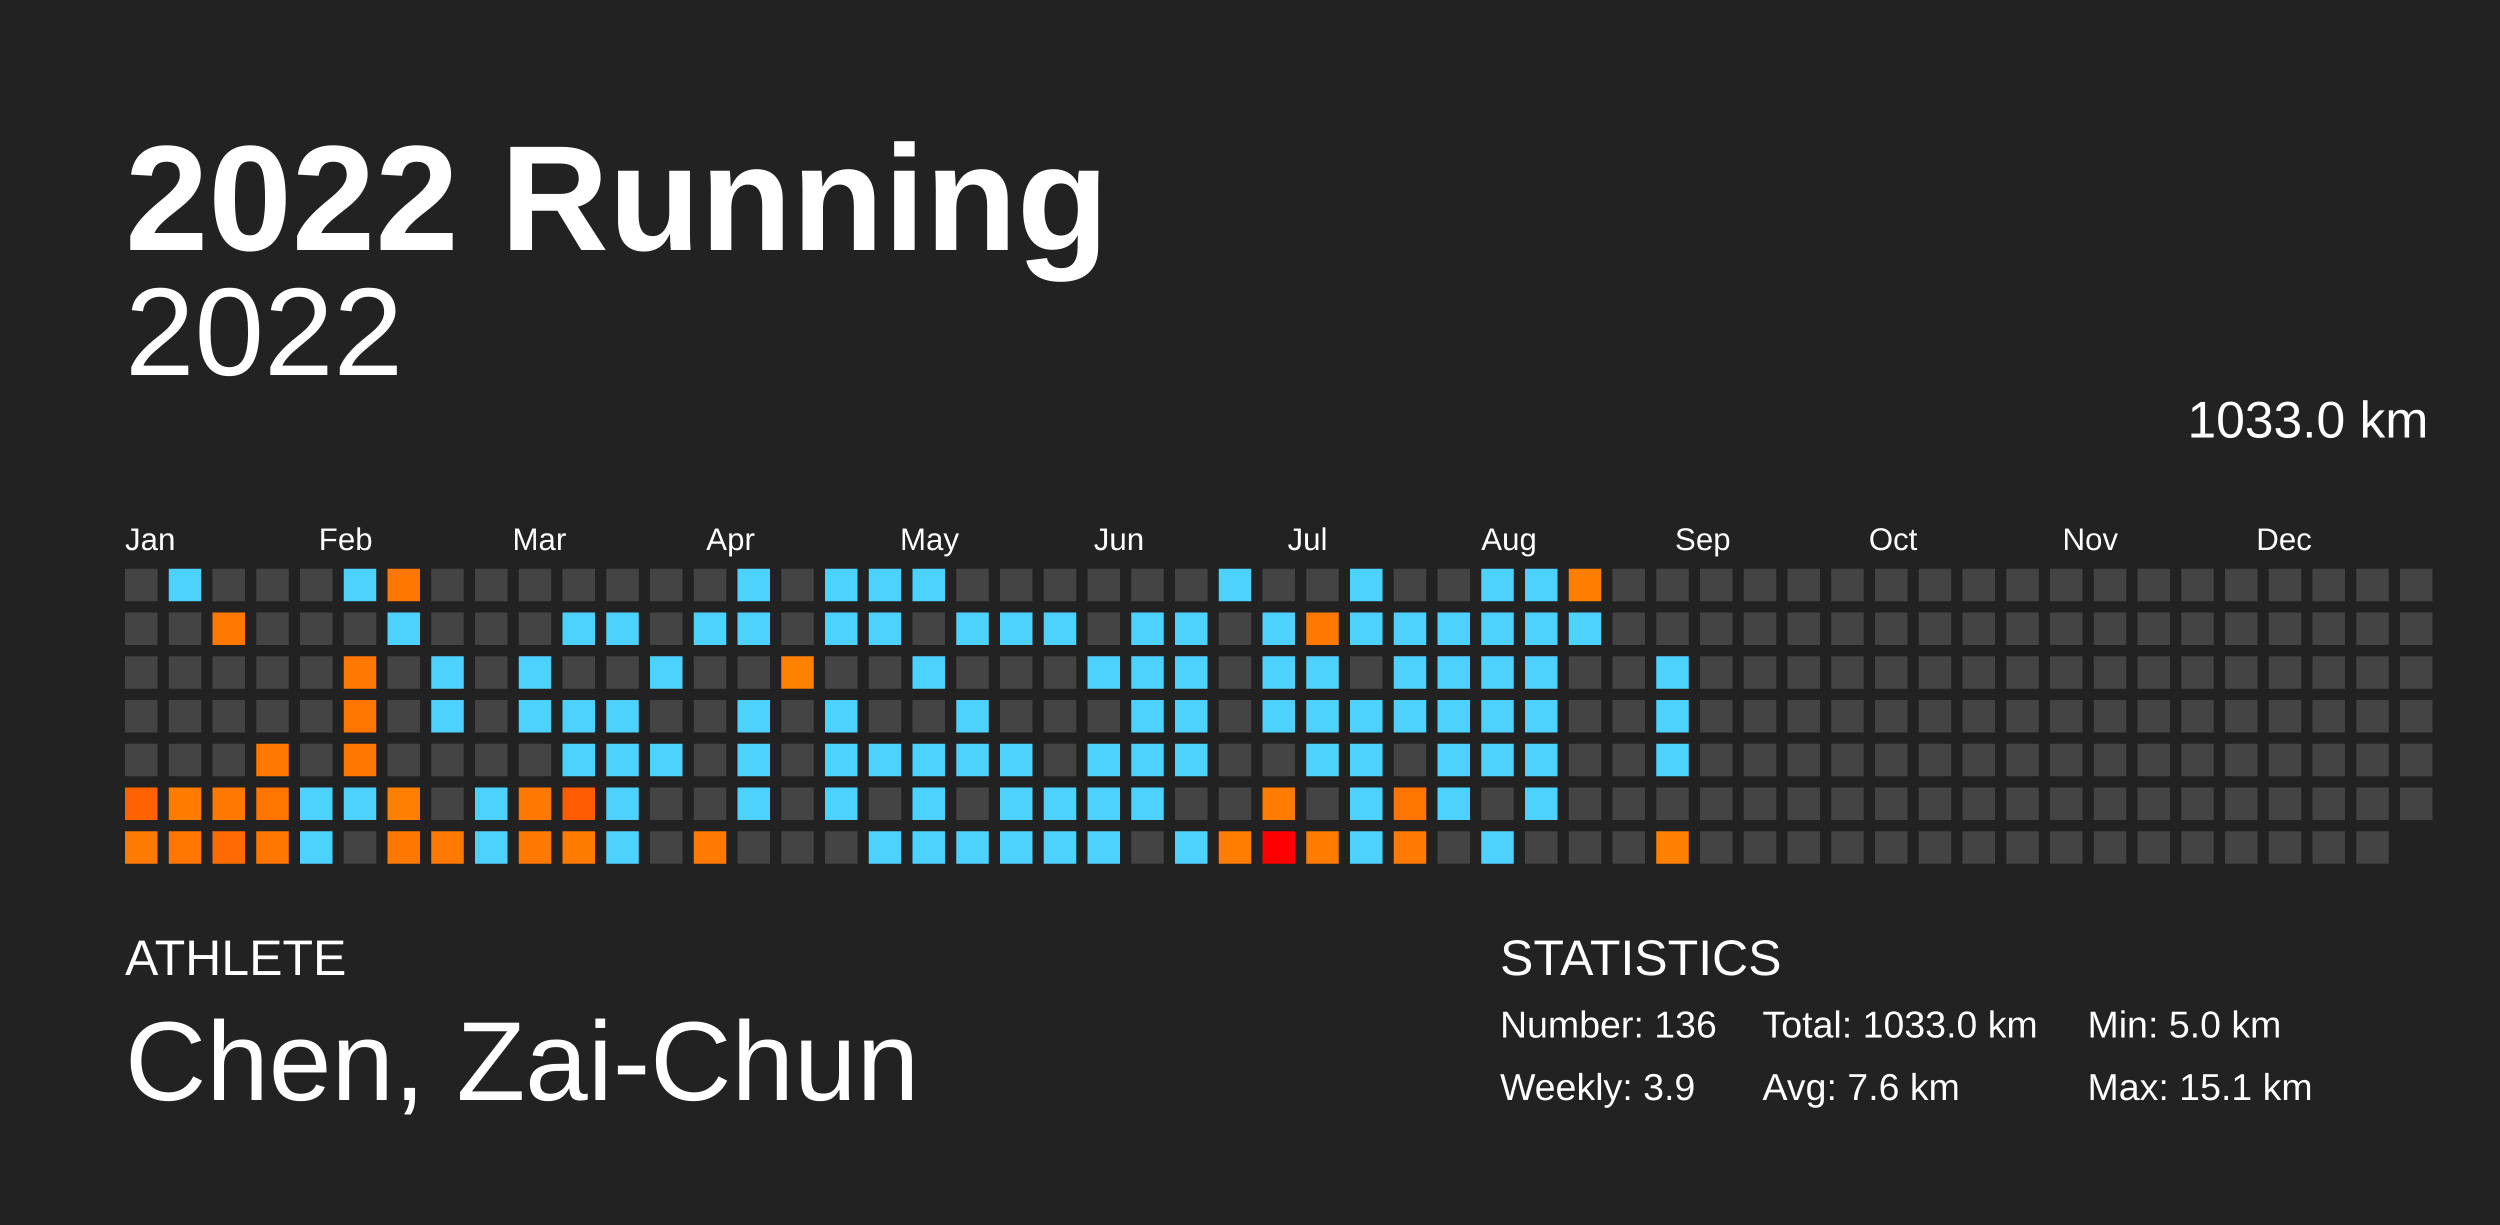
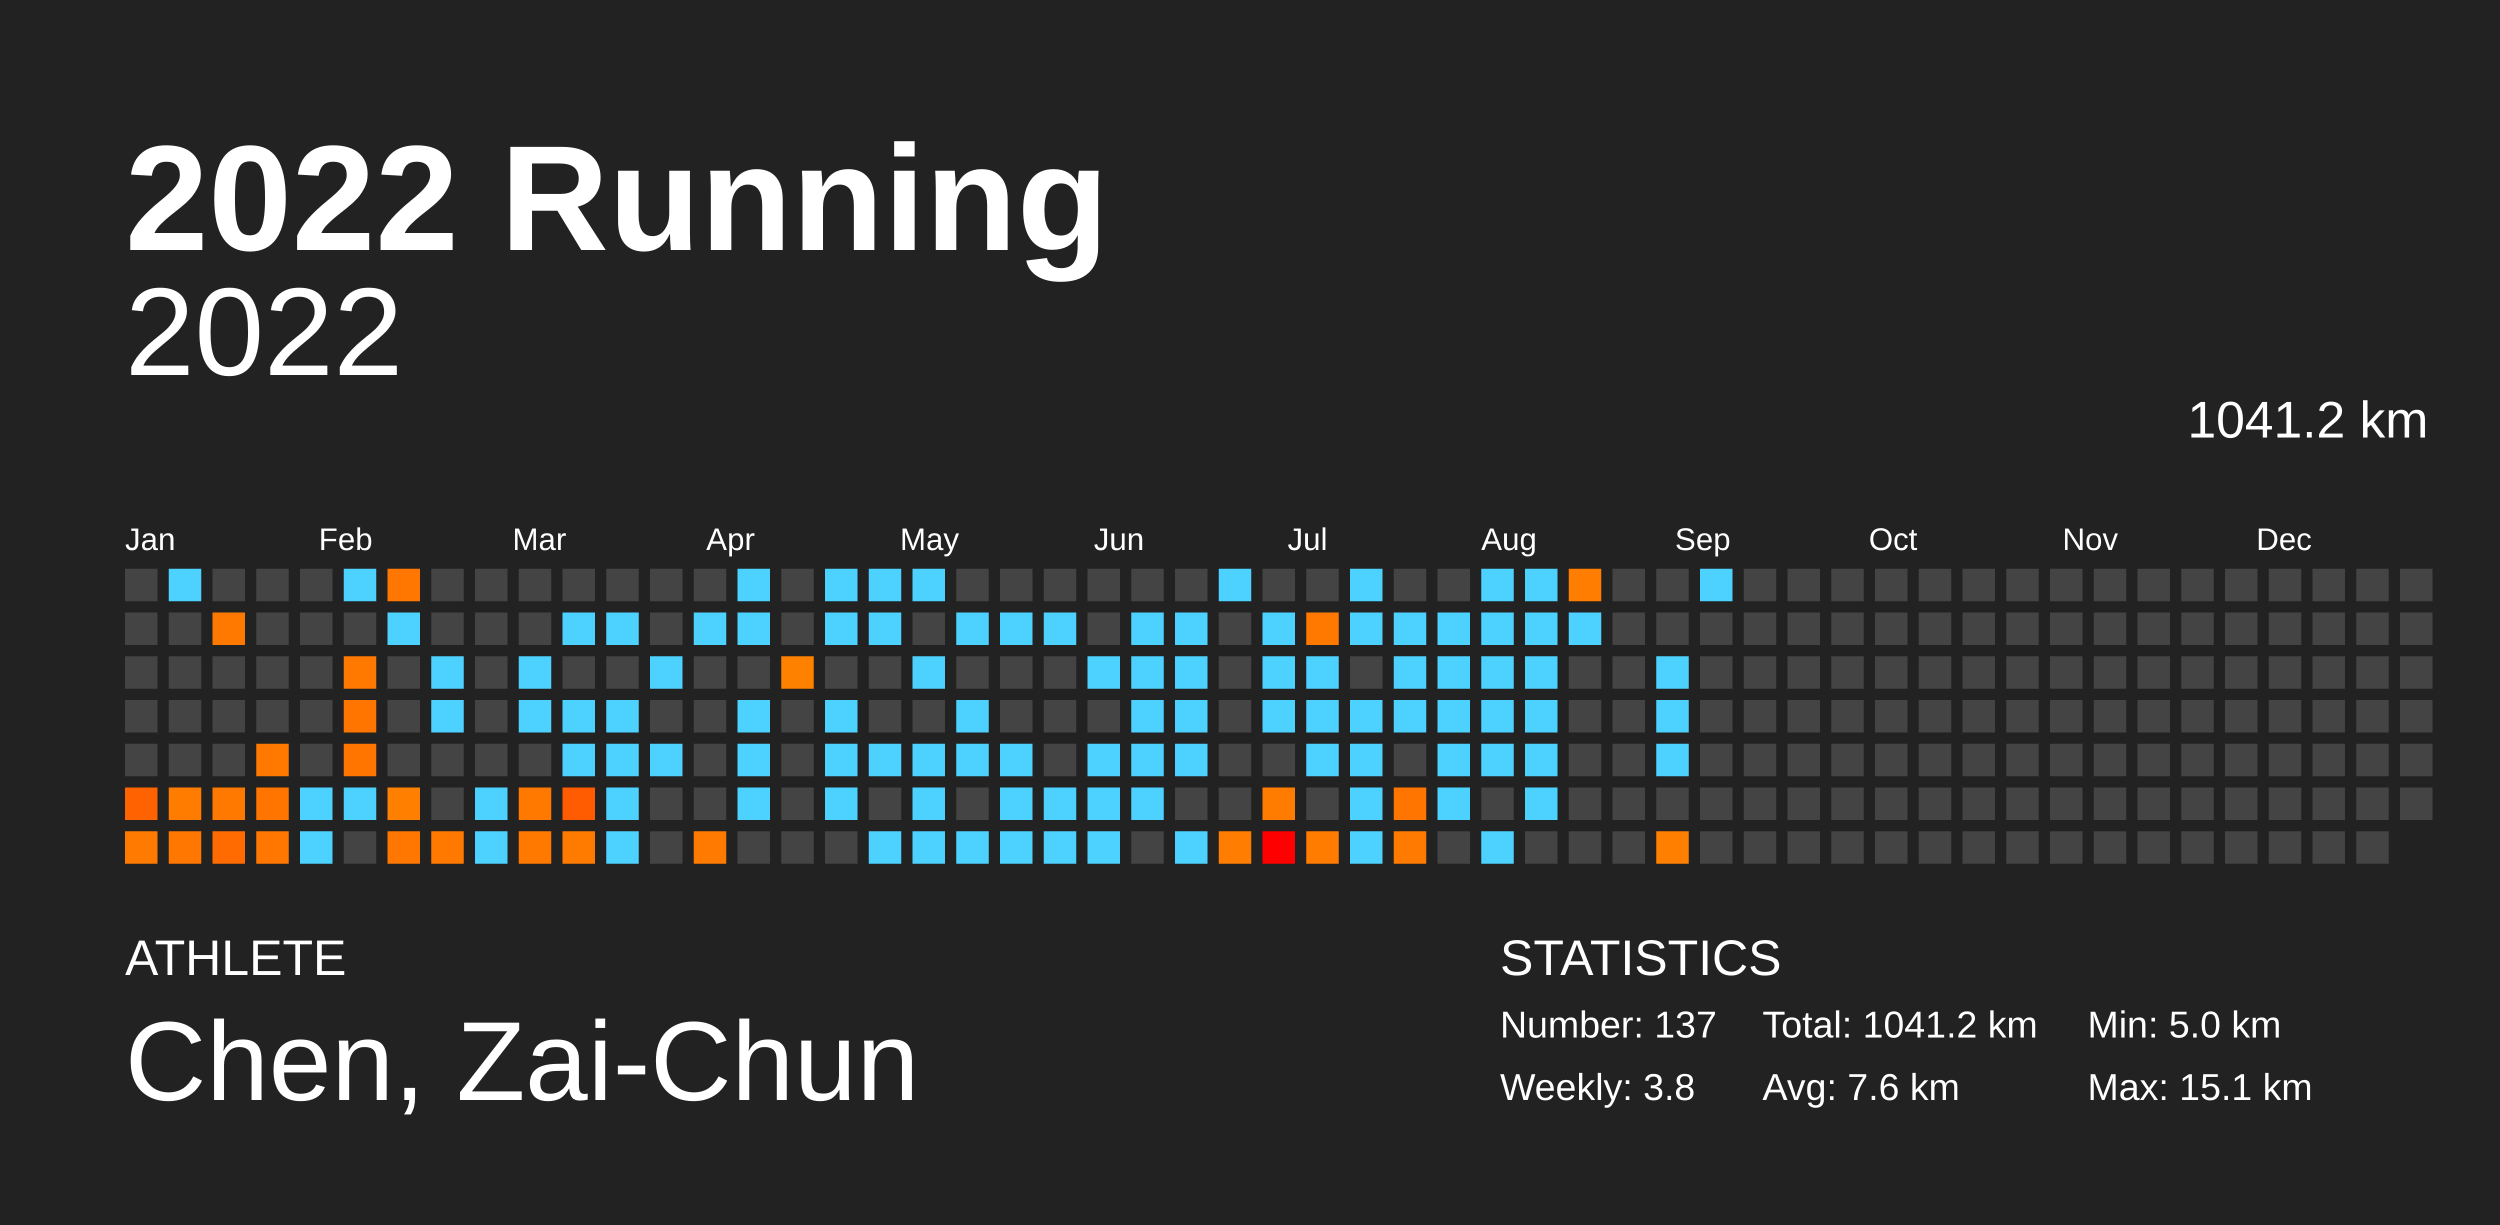
<svg xmlns="http://www.w3.org/2000/svg" baseProfile="full" height="98mm" version="1.1" viewBox="0,0,200,98" width="200mm">
  <defs />
  <rect fill="#222222" height="98" width="200" x="0" y="0" />
  <text fill="#FFFFFF" style="font-size:12px; font-family:Arial; font-weight:bold;" x="10" y="20">2022 Running</text>
  <text fill="#FFFFFF" style="font-size:4px; font-family:Arial" x="10" y="78">ATHLETE</text>
  <text fill="#FFFFFF" style="font-size:9px; font-family:Arial" x="10" y="88">Chen, Zai-Chun</text>
  <text fill="#FFFFFF" style="font-size:4px; font-family:Arial" x="120" y="78">STATISTICS</text>
-   <text fill="#FFFFFF" style="font-size:3px; font-family:Arial" x="120" y="83">Number: 136</text>
-   <text fill="#FFFFFF" style="font-size:3px; font-family:Arial" x="120" y="88">Weekly: 3.9</text>
-   <text fill="#FFFFFF" style="font-size:3px; font-family:Arial" x="141" y="83">Total: 1033.0 km</text>
+   <text fill="#FFFFFF" style="font-size:3px; font-family:Arial" x="120" y="83">Number: 137</text>
+   <text fill="#FFFFFF" style="font-size:3px; font-family:Arial" x="120" y="88">Weekly: 3.8</text>
+   <text fill="#FFFFFF" style="font-size:3px; font-family:Arial" x="141" y="83">Total: 1041.2 km</text>
  <text fill="#FFFFFF" style="font-size:3px; font-family:Arial" x="141" y="88">Avg: 7.6 km</text>
  <text fill="#FFFFFF" style="font-size:3px; font-family:Arial" x="167" y="83">Min: 5.0 km</text>
  <text fill="#FFFFFF" style="font-size:3px; font-family:Arial" x="167" y="88">Max: 15.1 km</text>
  <text alignment-baseline="hanging" fill="#FFFFFF" style="font-size:10.0px; font-family:Arial;" x="10" y="30">2022</text>
-   <text alignment-baseline="hanging" fill="#FFFFFF" style="font-size:4.125px; font-family:Arial;" x="175" y="35">1033.0 km</text>
+   <text alignment-baseline="hanging" fill="#FFFFFF" style="font-size:4.125px; font-family:Arial;" x="175" y="35">1041.2 km</text>
  <text fill="#FFFFFF" style="font-size:2.5px; font-family:Arial" x="10.0" y="44">Jan</text>
  <text fill="#FFFFFF" style="font-size:2.5px; font-family:Arial" x="25.5" y="44">Feb</text>
  <text fill="#FFFFFF" style="font-size:2.5px; font-family:Arial" x="41.0" y="44">Mar</text>
  <text fill="#FFFFFF" style="font-size:2.5px; font-family:Arial" x="56.5" y="44">Apr</text>
  <text fill="#FFFFFF" style="font-size:2.5px; font-family:Arial" x="72.0" y="44">May</text>
  <text fill="#FFFFFF" style="font-size:2.5px; font-family:Arial" x="87.5" y="44">Jun</text>
  <text fill="#FFFFFF" style="font-size:2.5px; font-family:Arial" x="103.0" y="44">Jul</text>
  <text fill="#FFFFFF" style="font-size:2.5px; font-family:Arial" x="118.5" y="44">Aug</text>
  <text fill="#FFFFFF" style="font-size:2.5px; font-family:Arial" x="134.0" y="44">Sep</text>
  <text fill="#FFFFFF" style="font-size:2.5px; font-family:Arial" x="149.5" y="44">Oct</text>
  <text fill="#FFFFFF" style="font-size:2.5px; font-family:Arial" x="165.0" y="44">Nov</text>
  <text fill="#FFFFFF" style="font-size:2.5px; font-family:Arial" x="180.5" y="44">Dec</text>
  <rect fill="#444444" height="2.6" width="2.6" x="10.0" y="45.5" />
  <rect fill="#444444" height="2.6" width="2.6" x="10.0" y="49.0" />
  <rect fill="#444444" height="2.6" width="2.6" x="10.0" y="52.5" />
  <rect fill="#444444" height="2.6" width="2.6" x="10.0" y="56.0" />
  <rect fill="#444444" height="2.6" width="2.6" x="10.0" y="59.5" />
  <rect fill="#ff6200" height="2.6" width="2.6" x="10.0" y="63.0" />
  <rect fill="#ff7a00" height="2.6" width="2.6" x="10.0" y="66.5" />
  <rect fill="#4dd2ff" height="2.6" width="2.6" x="13.5" y="45.5" />
  <rect fill="#444444" height="2.6" width="2.6" x="13.5" y="49.0" />
  <rect fill="#444444" height="2.6" width="2.6" x="13.5" y="52.5" />
  <rect fill="#444444" height="2.6" width="2.6" x="13.5" y="56.0" />
  <rect fill="#444444" height="2.6" width="2.6" x="13.5" y="59.5" />
  <rect fill="#ff7c00" height="2.6" width="2.6" x="13.5" y="63.0" />
  <rect fill="#ff7600" height="2.6" width="2.6" x="13.5" y="66.5" />
  <rect fill="#444444" height="2.6" width="2.6" x="17.0" y="45.5" />
  <rect fill="#ff7900" height="2.6" width="2.6" x="17.0" y="49.0" />
  <rect fill="#444444" height="2.6" width="2.6" x="17.0" y="52.5" />
  <rect fill="#444444" height="2.6" width="2.6" x="17.0" y="56.0" />
  <rect fill="#444444" height="2.6" width="2.6" x="17.0" y="59.5" />
  <rect fill="#ff7900" height="2.6" width="2.6" x="17.0" y="63.0" />
  <rect fill="#ff6b00" height="2.6" width="2.6" x="17.0" y="66.5" />
  <rect fill="#444444" height="2.6" width="2.6" x="20.5" y="45.5" />
  <rect fill="#444444" height="2.6" width="2.6" x="20.5" y="49.0" />
  <rect fill="#444444" height="2.6" width="2.6" x="20.5" y="52.5" />
  <rect fill="#444444" height="2.6" width="2.6" x="20.5" y="56.0" />
  <rect fill="#ff7800" height="2.6" width="2.6" x="20.5" y="59.5" />
  <rect fill="#ff7500" height="2.6" width="2.6" x="20.5" y="63.0" />
  <rect fill="#ff7600" height="2.6" width="2.6" x="20.5" y="66.5" />
  <rect fill="#444444" height="2.6" width="2.6" x="24.0" y="45.5" />
  <rect fill="#444444" height="2.6" width="2.6" x="24.0" y="49.0" />
  <rect fill="#444444" height="2.6" width="2.6" x="24.0" y="52.5" />
  <rect fill="#444444" height="2.6" width="2.6" x="24.0" y="56.0" />
  <rect fill="#444444" height="2.6" width="2.6" x="24.0" y="59.5" />
  <rect fill="#4dd2ff" height="2.6" width="2.6" x="24.0" y="63.0" />
  <rect fill="#4dd2ff" height="2.6" width="2.6" x="24.0" y="66.5" />
  <rect fill="#4dd2ff" height="2.6" width="2.6" x="27.5" y="45.5" />
  <rect fill="#444444" height="2.6" width="2.6" x="27.5" y="49.0" />
  <rect fill="#ff7800" height="2.6" width="2.6" x="27.5" y="52.5" />
  <rect fill="#ff7500" height="2.6" width="2.6" x="27.5" y="56.0" />
  <rect fill="#ff7500" height="2.6" width="2.6" x="27.5" y="59.5" />
  <rect fill="#4dd2ff" height="2.6" width="2.6" x="27.5" y="63.0" />
  <rect fill="#444444" height="2.6" width="2.6" x="27.5" y="66.5" />
  <rect fill="#ff7700" height="2.6" width="2.6" x="31.0" y="45.5" />
  <rect fill="#4dd2ff" height="2.6" width="2.6" x="31.0" y="49.0" />
  <rect fill="#444444" height="2.6" width="2.6" x="31.0" y="52.5" />
  <rect fill="#444444" height="2.6" width="2.6" x="31.0" y="56.0" />
  <rect fill="#444444" height="2.6" width="2.6" x="31.0" y="59.5" />
  <rect fill="#ff8000" height="2.6" width="2.6" x="31.0" y="63.0" />
  <rect fill="#ff7700" height="2.6" width="2.6" x="31.0" y="66.5" />
  <rect fill="#444444" height="2.6" width="2.6" x="34.5" y="45.5" />
  <rect fill="#444444" height="2.6" width="2.6" x="34.5" y="49.0" />
  <rect fill="#4dd2ff" height="2.6" width="2.6" x="34.5" y="52.5" />
  <rect fill="#4dd2ff" height="2.6" width="2.6" x="34.5" y="56.0" />
  <rect fill="#444444" height="2.6" width="2.6" x="34.5" y="59.5" />
  <rect fill="#444444" height="2.6" width="2.6" x="34.5" y="63.0" />
  <rect fill="#ff7900" height="2.6" width="2.6" x="34.5" y="66.5" />
  <rect fill="#444444" height="2.6" width="2.6" x="38.0" y="45.5" />
  <rect fill="#444444" height="2.6" width="2.6" x="38.0" y="49.0" />
  <rect fill="#444444" height="2.6" width="2.6" x="38.0" y="52.5" />
  <rect fill="#444444" height="2.6" width="2.6" x="38.0" y="56.0" />
  <rect fill="#444444" height="2.6" width="2.6" x="38.0" y="59.5" />
  <rect fill="#4dd2ff" height="2.6" width="2.6" x="38.0" y="63.0" />
  <rect fill="#4dd2ff" height="2.6" width="2.6" x="38.0" y="66.5" />
  <rect fill="#444444" height="2.6" width="2.6" x="41.5" y="45.5" />
  <rect fill="#444444" height="2.6" width="2.6" x="41.5" y="49.0" />
  <rect fill="#4dd2ff" height="2.6" width="2.6" x="41.5" y="52.5" />
  <rect fill="#4dd2ff" height="2.6" width="2.6" x="41.5" y="56.0" />
  <rect fill="#444444" height="2.6" width="2.6" x="41.5" y="59.5" />
  <rect fill="#ff7900" height="2.6" width="2.6" x="41.5" y="63.0" />
  <rect fill="#ff7900" height="2.6" width="2.6" x="41.5" y="66.5" />
  <rect fill="#444444" height="2.6" width="2.6" x="45.0" y="45.5" />
  <rect fill="#4dd2ff" height="2.6" width="2.6" x="45.0" y="49.0" />
  <rect fill="#444444" height="2.6" width="2.6" x="45.0" y="52.5" />
  <rect fill="#4dd2ff" height="2.6" width="2.6" x="45.0" y="56.0" />
  <rect fill="#4dd2ff" height="2.6" width="2.6" x="45.0" y="59.5" />
  <rect fill="#ff5b00" height="2.6" width="2.6" x="45.0" y="63.0" />
  <rect fill="#ff7b00" height="2.6" width="2.6" x="45.0" y="66.5" />
  <rect fill="#444444" height="2.6" width="2.6" x="48.5" y="45.5" />
  <rect fill="#4dd2ff" height="2.6" width="2.6" x="48.5" y="49.0" />
  <rect fill="#444444" height="2.6" width="2.6" x="48.5" y="52.5" />
  <rect fill="#4dd2ff" height="2.6" width="2.6" x="48.5" y="56.0" />
  <rect fill="#4dd2ff" height="2.6" width="2.6" x="48.5" y="59.5" />
  <rect fill="#4dd2ff" height="2.6" width="2.6" x="48.5" y="63.0" />
  <rect fill="#4dd2ff" height="2.6" width="2.6" x="48.5" y="66.5" />
  <rect fill="#444444" height="2.6" width="2.6" x="52.0" y="45.5" />
  <rect fill="#444444" height="2.6" width="2.6" x="52.0" y="49.0" />
  <rect fill="#4dd2ff" height="2.6" width="2.6" x="52.0" y="52.5" />
  <rect fill="#444444" height="2.6" width="2.6" x="52.0" y="56.0" />
  <rect fill="#4dd2ff" height="2.6" width="2.6" x="52.0" y="59.5" />
  <rect fill="#444444" height="2.6" width="2.6" x="52.0" y="63.0" />
  <rect fill="#444444" height="2.6" width="2.6" x="52.0" y="66.5" />
  <rect fill="#444444" height="2.6" width="2.6" x="55.5" y="45.5" />
  <rect fill="#4dd2ff" height="2.6" width="2.6" x="55.5" y="49.0" />
  <rect fill="#444444" height="2.6" width="2.6" x="55.5" y="52.5" />
  <rect fill="#444444" height="2.6" width="2.6" x="55.5" y="56.0" />
  <rect fill="#444444" height="2.6" width="2.6" x="55.5" y="59.5" />
  <rect fill="#444444" height="2.6" width="2.6" x="55.5" y="63.0" />
  <rect fill="#ff7a00" height="2.6" width="2.6" x="55.5" y="66.5" />
  <rect fill="#4dd2ff" height="2.6" width="2.6" x="59.0" y="45.5" />
  <rect fill="#4dd2ff" height="2.6" width="2.6" x="59.0" y="49.0" />
  <rect fill="#444444" height="2.6" width="2.6" x="59.0" y="52.5" />
  <rect fill="#4dd2ff" height="2.6" width="2.6" x="59.0" y="56.0" />
  <rect fill="#4dd2ff" height="2.6" width="2.6" x="59.0" y="59.5" />
  <rect fill="#4dd2ff" height="2.6" width="2.6" x="59.0" y="63.0" />
  <rect fill="#444444" height="2.6" width="2.6" x="59.0" y="66.5" />
  <rect fill="#444444" height="2.6" width="2.6" x="62.5" y="45.5" />
  <rect fill="#444444" height="2.6" width="2.6" x="62.5" y="49.0" />
  <rect fill="#ff8100" height="2.6" width="2.6" x="62.5" y="52.5" />
  <rect fill="#444444" height="2.6" width="2.6" x="62.5" y="56.0" />
  <rect fill="#444444" height="2.6" width="2.6" x="62.5" y="59.5" />
  <rect fill="#444444" height="2.6" width="2.6" x="62.5" y="63.0" />
  <rect fill="#444444" height="2.6" width="2.6" x="62.5" y="66.5" />
  <rect fill="#4dd2ff" height="2.6" width="2.6" x="66.0" y="45.5" />
  <rect fill="#4dd2ff" height="2.6" width="2.6" x="66.0" y="49.0" />
  <rect fill="#444444" height="2.6" width="2.6" x="66.0" y="52.5" />
  <rect fill="#4dd2ff" height="2.6" width="2.6" x="66.0" y="56.0" />
  <rect fill="#4dd2ff" height="2.6" width="2.6" x="66.0" y="59.5" />
  <rect fill="#4dd2ff" height="2.6" width="2.6" x="66.0" y="63.0" />
  <rect fill="#444444" height="2.6" width="2.6" x="66.0" y="66.5" />
  <rect fill="#4dd2ff" height="2.6" width="2.6" x="69.5" y="45.5" />
  <rect fill="#4dd2ff" height="2.6" width="2.6" x="69.5" y="49.0" />
  <rect fill="#444444" height="2.6" width="2.6" x="69.5" y="52.5" />
  <rect fill="#444444" height="2.6" width="2.6" x="69.5" y="56.0" />
  <rect fill="#4dd2ff" height="2.6" width="2.6" x="69.5" y="59.5" />
  <rect fill="#444444" height="2.6" width="2.6" x="69.5" y="63.0" />
  <rect fill="#4dd2ff" height="2.6" width="2.6" x="69.5" y="66.5" />
  <rect fill="#4dd2ff" height="2.6" width="2.6" x="73.0" y="45.5" />
  <rect fill="#444444" height="2.6" width="2.6" x="73.0" y="49.0" />
  <rect fill="#4dd2ff" height="2.6" width="2.6" x="73.0" y="52.5" />
  <rect fill="#444444" height="2.6" width="2.6" x="73.0" y="56.0" />
  <rect fill="#4dd2ff" height="2.6" width="2.6" x="73.0" y="59.5" />
  <rect fill="#4dd2ff" height="2.6" width="2.6" x="73.0" y="63.0" />
  <rect fill="#4dd2ff" height="2.6" width="2.6" x="73.0" y="66.5" />
  <rect fill="#444444" height="2.6" width="2.6" x="76.5" y="45.5" />
  <rect fill="#4dd2ff" height="2.6" width="2.6" x="76.5" y="49.0" />
  <rect fill="#444444" height="2.6" width="2.6" x="76.5" y="52.5" />
  <rect fill="#4dd2ff" height="2.6" width="2.6" x="76.5" y="56.0" />
  <rect fill="#4dd2ff" height="2.6" width="2.6" x="76.5" y="59.5" />
  <rect fill="#444444" height="2.6" width="2.6" x="76.5" y="63.0" />
  <rect fill="#4dd2ff" height="2.6" width="2.6" x="76.5" y="66.5" />
  <rect fill="#444444" height="2.6" width="2.6" x="80.0" y="45.5" />
  <rect fill="#4dd2ff" height="2.6" width="2.6" x="80.0" y="49.0" />
  <rect fill="#444444" height="2.6" width="2.6" x="80.0" y="52.5" />
  <rect fill="#444444" height="2.6" width="2.6" x="80.0" y="56.0" />
  <rect fill="#4dd2ff" height="2.6" width="2.6" x="80.0" y="59.5" />
  <rect fill="#4dd2ff" height="2.6" width="2.6" x="80.0" y="63.0" />
  <rect fill="#4dd2ff" height="2.6" width="2.6" x="80.0" y="66.5" />
  <rect fill="#444444" height="2.6" width="2.6" x="83.5" y="45.5" />
  <rect fill="#4dd2ff" height="2.6" width="2.6" x="83.5" y="49.0" />
  <rect fill="#444444" height="2.6" width="2.6" x="83.5" y="52.5" />
  <rect fill="#444444" height="2.6" width="2.6" x="83.5" y="56.0" />
  <rect fill="#444444" height="2.6" width="2.6" x="83.5" y="59.5" />
  <rect fill="#4dd2ff" height="2.6" width="2.6" x="83.5" y="63.0" />
  <rect fill="#4dd2ff" height="2.6" width="2.6" x="83.5" y="66.5" />
  <rect fill="#444444" height="2.6" width="2.6" x="87.0" y="45.5" />
  <rect fill="#444444" height="2.6" width="2.6" x="87.0" y="49.0" />
  <rect fill="#4dd2ff" height="2.6" width="2.6" x="87.0" y="52.5" />
  <rect fill="#444444" height="2.6" width="2.6" x="87.0" y="56.0" />
  <rect fill="#4dd2ff" height="2.6" width="2.6" x="87.0" y="59.5" />
  <rect fill="#4dd2ff" height="2.6" width="2.6" x="87.0" y="63.0" />
  <rect fill="#4dd2ff" height="2.6" width="2.6" x="87.0" y="66.5" />
  <rect fill="#444444" height="2.6" width="2.6" x="90.5" y="45.5" />
  <rect fill="#4dd2ff" height="2.6" width="2.6" x="90.5" y="49.0" />
  <rect fill="#4dd2ff" height="2.6" width="2.6" x="90.5" y="52.5" />
  <rect fill="#4dd2ff" height="2.6" width="2.6" x="90.5" y="56.0" />
  <rect fill="#4dd2ff" height="2.6" width="2.6" x="90.5" y="59.5" />
  <rect fill="#4dd2ff" height="2.6" width="2.6" x="90.5" y="63.0" />
  <rect fill="#444444" height="2.6" width="2.6" x="90.5" y="66.5" />
  <rect fill="#444444" height="2.6" width="2.6" x="94.0" y="45.5" />
  <rect fill="#4dd2ff" height="2.6" width="2.6" x="94.0" y="49.0" />
  <rect fill="#4dd2ff" height="2.6" width="2.6" x="94.0" y="52.5" />
  <rect fill="#4dd2ff" height="2.6" width="2.6" x="94.0" y="56.0" />
  <rect fill="#4dd2ff" height="2.6" width="2.6" x="94.0" y="59.5" />
  <rect fill="#444444" height="2.6" width="2.6" x="94.0" y="63.0" />
  <rect fill="#4dd2ff" height="2.6" width="2.6" x="94.0" y="66.5" />
  <rect fill="#4dd2ff" height="2.6" width="2.6" x="97.5" y="45.5" />
  <rect fill="#444444" height="2.6" width="2.6" x="97.5" y="49.0" />
  <rect fill="#444444" height="2.6" width="2.6" x="97.5" y="52.5" />
  <rect fill="#444444" height="2.6" width="2.6" x="97.5" y="56.0" />
  <rect fill="#444444" height="2.6" width="2.6" x="97.5" y="59.5" />
  <rect fill="#444444" height="2.6" width="2.6" x="97.5" y="63.0" />
  <rect fill="#ff7d00" height="2.6" width="2.6" x="97.5" y="66.5" />
  <rect fill="#444444" height="2.6" width="2.6" x="101.0" y="45.5" />
  <rect fill="#4dd2ff" height="2.6" width="2.6" x="101.0" y="49.0" />
  <rect fill="#4dd2ff" height="2.6" width="2.6" x="101.0" y="52.5" />
  <rect fill="#4dd2ff" height="2.6" width="2.6" x="101.0" y="56.0" />
  <rect fill="#444444" height="2.6" width="2.6" x="101.0" y="59.5" />
  <rect fill="#ff7c00" height="2.6" width="2.6" x="101.0" y="63.0" />
  <rect fill="#ff0000" height="2.6" width="2.6" x="101.0" y="66.5" />
  <rect fill="#444444" height="2.6" width="2.6" x="104.5" y="45.5" />
  <rect fill="#ff7900" height="2.6" width="2.6" x="104.5" y="49.0" />
  <rect fill="#4dd2ff" height="2.6" width="2.6" x="104.5" y="52.5" />
  <rect fill="#4dd2ff" height="2.6" width="2.6" x="104.5" y="56.0" />
  <rect fill="#4dd2ff" height="2.6" width="2.6" x="104.5" y="59.5" />
  <rect fill="#444444" height="2.6" width="2.6" x="104.5" y="63.0" />
  <rect fill="#ff7c00" height="2.6" width="2.6" x="104.5" y="66.5" />
  <rect fill="#4dd2ff" height="2.6" width="2.6" x="108.0" y="45.5" />
  <rect fill="#4dd2ff" height="2.6" width="2.6" x="108.0" y="49.0" />
  <rect fill="#444444" height="2.6" width="2.6" x="108.0" y="52.5" />
  <rect fill="#4dd2ff" height="2.6" width="2.6" x="108.0" y="56.0" />
  <rect fill="#4dd2ff" height="2.6" width="2.6" x="108.0" y="59.5" />
  <rect fill="#4dd2ff" height="2.6" width="2.6" x="108.0" y="63.0" />
  <rect fill="#4dd2ff" height="2.6" width="2.6" x="108.0" y="66.5" />
  <rect fill="#444444" height="2.6" width="2.6" x="111.5" y="45.5" />
  <rect fill="#4dd2ff" height="2.6" width="2.6" x="111.5" y="49.0" />
  <rect fill="#4dd2ff" height="2.6" width="2.6" x="111.5" y="52.5" />
  <rect fill="#4dd2ff" height="2.6" width="2.6" x="111.5" y="56.0" />
  <rect fill="#444444" height="2.6" width="2.6" x="111.5" y="59.5" />
  <rect fill="#ff7500" height="2.6" width="2.6" x="111.5" y="63.0" />
  <rect fill="#ff7a00" height="2.6" width="2.6" x="111.5" y="66.5" />
  <rect fill="#444444" height="2.6" width="2.6" x="115.0" y="45.5" />
  <rect fill="#4dd2ff" height="2.6" width="2.6" x="115.0" y="49.0" />
  <rect fill="#4dd2ff" height="2.6" width="2.6" x="115.0" y="52.5" />
  <rect fill="#4dd2ff" height="2.6" width="2.6" x="115.0" y="56.0" />
  <rect fill="#4dd2ff" height="2.6" width="2.6" x="115.0" y="59.5" />
  <rect fill="#4dd2ff" height="2.6" width="2.6" x="115.0" y="63.0" />
  <rect fill="#444444" height="2.6" width="2.6" x="115.0" y="66.5" />
  <rect fill="#4dd2ff" height="2.6" width="2.6" x="118.5" y="45.5" />
  <rect fill="#4dd2ff" height="2.6" width="2.6" x="118.5" y="49.0" />
  <rect fill="#4dd2ff" height="2.6" width="2.6" x="118.5" y="52.5" />
  <rect fill="#4dd2ff" height="2.6" width="2.6" x="118.5" y="56.0" />
  <rect fill="#4dd2ff" height="2.6" width="2.6" x="118.5" y="59.5" />
  <rect fill="#444444" height="2.6" width="2.6" x="118.5" y="63.0" />
  <rect fill="#4dd2ff" height="2.6" width="2.6" x="118.5" y="66.5" />
  <rect fill="#4dd2ff" height="2.6" width="2.6" x="122.0" y="45.5" />
  <rect fill="#4dd2ff" height="2.6" width="2.6" x="122.0" y="49.0" />
  <rect fill="#4dd2ff" height="2.6" width="2.6" x="122.0" y="52.5" />
  <rect fill="#4dd2ff" height="2.6" width="2.6" x="122.0" y="56.0" />
  <rect fill="#4dd2ff" height="2.6" width="2.6" x="122.0" y="59.5" />
  <rect fill="#4dd2ff" height="2.6" width="2.6" x="122.0" y="63.0" />
  <rect fill="#444444" height="2.6" width="2.6" x="122.0" y="66.5" />
  <rect fill="#ff7d00" height="2.6" width="2.6" x="125.5" y="45.5" />
  <rect fill="#4dd2ff" height="2.6" width="2.6" x="125.5" y="49.0" />
  <rect fill="#444444" height="2.6" width="2.6" x="125.5" y="52.5" />
  <rect fill="#444444" height="2.6" width="2.6" x="125.5" y="56.0" />
  <rect fill="#444444" height="2.6" width="2.6" x="125.5" y="59.5" />
  <rect fill="#444444" height="2.6" width="2.6" x="125.5" y="63.0" />
  <rect fill="#444444" height="2.6" width="2.6" x="125.5" y="66.5" />
  <rect fill="#444444" height="2.6" width="2.6" x="129.0" y="45.5" />
  <rect fill="#444444" height="2.6" width="2.6" x="129.0" y="49.0" />
  <rect fill="#444444" height="2.6" width="2.6" x="129.0" y="52.5" />
  <rect fill="#444444" height="2.6" width="2.6" x="129.0" y="56.0" />
  <rect fill="#444444" height="2.6" width="2.6" x="129.0" y="59.5" />
  <rect fill="#444444" height="2.6" width="2.6" x="129.0" y="63.0" />
  <rect fill="#444444" height="2.6" width="2.6" x="129.0" y="66.5" />
  <rect fill="#444444" height="2.6" width="2.6" x="132.5" y="45.5" />
  <rect fill="#444444" height="2.6" width="2.6" x="132.5" y="49.0" />
  <rect fill="#4dd2ff" height="2.6" width="2.6" x="132.5" y="52.5" />
  <rect fill="#4dd2ff" height="2.6" width="2.6" x="132.5" y="56.0" />
  <rect fill="#4dd2ff" height="2.6" width="2.6" x="132.5" y="59.5" />
  <rect fill="#444444" height="2.6" width="2.6" x="132.5" y="63.0" />
  <rect fill="#ff8000" height="2.6" width="2.6" x="132.5" y="66.5" />
-   <rect fill="#444444" height="2.6" width="2.6" x="136.0" y="45.5" />
+   <rect fill="#4dd2ff" height="2.6" width="2.6" x="136.0" y="45.5" />
  <rect fill="#444444" height="2.6" width="2.6" x="136.0" y="49.0" />
  <rect fill="#444444" height="2.6" width="2.6" x="136.0" y="52.5" />
  <rect fill="#444444" height="2.6" width="2.6" x="136.0" y="56.0" />
  <rect fill="#444444" height="2.6" width="2.6" x="136.0" y="59.5" />
  <rect fill="#444444" height="2.6" width="2.6" x="136.0" y="63.0" />
  <rect fill="#444444" height="2.6" width="2.6" x="136.0" y="66.5" />
  <rect fill="#444444" height="2.6" width="2.6" x="139.5" y="45.5" />
  <rect fill="#444444" height="2.6" width="2.6" x="139.5" y="49.0" />
  <rect fill="#444444" height="2.6" width="2.6" x="139.5" y="52.5" />
  <rect fill="#444444" height="2.6" width="2.6" x="139.5" y="56.0" />
  <rect fill="#444444" height="2.6" width="2.6" x="139.5" y="59.5" />
  <rect fill="#444444" height="2.6" width="2.6" x="139.5" y="63.0" />
  <rect fill="#444444" height="2.6" width="2.6" x="139.5" y="66.5" />
  <rect fill="#444444" height="2.6" width="2.6" x="143.0" y="45.5" />
  <rect fill="#444444" height="2.6" width="2.6" x="143.0" y="49.0" />
  <rect fill="#444444" height="2.6" width="2.6" x="143.0" y="52.5" />
  <rect fill="#444444" height="2.6" width="2.6" x="143.0" y="56.0" />
  <rect fill="#444444" height="2.6" width="2.6" x="143.0" y="59.5" />
  <rect fill="#444444" height="2.6" width="2.6" x="143.0" y="63.0" />
  <rect fill="#444444" height="2.6" width="2.6" x="143.0" y="66.5" />
  <rect fill="#444444" height="2.6" width="2.6" x="146.5" y="45.5" />
  <rect fill="#444444" height="2.6" width="2.6" x="146.5" y="49.0" />
  <rect fill="#444444" height="2.6" width="2.6" x="146.5" y="52.5" />
  <rect fill="#444444" height="2.6" width="2.6" x="146.5" y="56.0" />
  <rect fill="#444444" height="2.6" width="2.6" x="146.5" y="59.5" />
  <rect fill="#444444" height="2.6" width="2.6" x="146.5" y="63.0" />
  <rect fill="#444444" height="2.6" width="2.6" x="146.5" y="66.5" />
  <rect fill="#444444" height="2.6" width="2.6" x="150.0" y="45.5" />
  <rect fill="#444444" height="2.6" width="2.6" x="150.0" y="49.0" />
  <rect fill="#444444" height="2.6" width="2.6" x="150.0" y="52.5" />
  <rect fill="#444444" height="2.6" width="2.6" x="150.0" y="56.0" />
  <rect fill="#444444" height="2.6" width="2.6" x="150.0" y="59.5" />
  <rect fill="#444444" height="2.6" width="2.6" x="150.0" y="63.0" />
  <rect fill="#444444" height="2.6" width="2.6" x="150.0" y="66.5" />
  <rect fill="#444444" height="2.6" width="2.6" x="153.5" y="45.5" />
  <rect fill="#444444" height="2.6" width="2.6" x="153.5" y="49.0" />
  <rect fill="#444444" height="2.6" width="2.6" x="153.5" y="52.5" />
  <rect fill="#444444" height="2.6" width="2.6" x="153.5" y="56.0" />
  <rect fill="#444444" height="2.6" width="2.6" x="153.5" y="59.5" />
  <rect fill="#444444" height="2.6" width="2.6" x="153.5" y="63.0" />
  <rect fill="#444444" height="2.6" width="2.6" x="153.5" y="66.5" />
  <rect fill="#444444" height="2.6" width="2.6" x="157.0" y="45.5" />
  <rect fill="#444444" height="2.6" width="2.6" x="157.0" y="49.0" />
  <rect fill="#444444" height="2.6" width="2.6" x="157.0" y="52.5" />
  <rect fill="#444444" height="2.6" width="2.6" x="157.0" y="56.0" />
  <rect fill="#444444" height="2.6" width="2.6" x="157.0" y="59.5" />
  <rect fill="#444444" height="2.6" width="2.6" x="157.0" y="63.0" />
  <rect fill="#444444" height="2.6" width="2.6" x="157.0" y="66.5" />
  <rect fill="#444444" height="2.6" width="2.6" x="160.5" y="45.5" />
  <rect fill="#444444" height="2.6" width="2.6" x="160.5" y="49.0" />
  <rect fill="#444444" height="2.6" width="2.6" x="160.5" y="52.5" />
  <rect fill="#444444" height="2.6" width="2.6" x="160.5" y="56.0" />
  <rect fill="#444444" height="2.6" width="2.6" x="160.5" y="59.5" />
  <rect fill="#444444" height="2.6" width="2.6" x="160.5" y="63.0" />
  <rect fill="#444444" height="2.6" width="2.6" x="160.5" y="66.5" />
  <rect fill="#444444" height="2.6" width="2.6" x="164.0" y="45.5" />
  <rect fill="#444444" height="2.6" width="2.6" x="164.0" y="49.0" />
  <rect fill="#444444" height="2.6" width="2.6" x="164.0" y="52.5" />
  <rect fill="#444444" height="2.6" width="2.6" x="164.0" y="56.0" />
  <rect fill="#444444" height="2.6" width="2.6" x="164.0" y="59.5" />
  <rect fill="#444444" height="2.6" width="2.6" x="164.0" y="63.0" />
  <rect fill="#444444" height="2.6" width="2.6" x="164.0" y="66.5" />
  <rect fill="#444444" height="2.6" width="2.6" x="167.5" y="45.5" />
  <rect fill="#444444" height="2.6" width="2.6" x="167.5" y="49.0" />
  <rect fill="#444444" height="2.6" width="2.6" x="167.5" y="52.5" />
  <rect fill="#444444" height="2.6" width="2.6" x="167.5" y="56.0" />
  <rect fill="#444444" height="2.6" width="2.6" x="167.5" y="59.5" />
  <rect fill="#444444" height="2.6" width="2.6" x="167.5" y="63.0" />
  <rect fill="#444444" height="2.6" width="2.6" x="167.5" y="66.5" />
  <rect fill="#444444" height="2.6" width="2.6" x="171.0" y="45.5" />
  <rect fill="#444444" height="2.6" width="2.6" x="171.0" y="49.0" />
  <rect fill="#444444" height="2.6" width="2.6" x="171.0" y="52.5" />
  <rect fill="#444444" height="2.6" width="2.6" x="171.0" y="56.0" />
  <rect fill="#444444" height="2.6" width="2.6" x="171.0" y="59.5" />
  <rect fill="#444444" height="2.6" width="2.6" x="171.0" y="63.0" />
  <rect fill="#444444" height="2.6" width="2.6" x="171.0" y="66.5" />
  <rect fill="#444444" height="2.6" width="2.6" x="174.5" y="45.5" />
  <rect fill="#444444" height="2.6" width="2.6" x="174.5" y="49.0" />
  <rect fill="#444444" height="2.6" width="2.6" x="174.5" y="52.5" />
  <rect fill="#444444" height="2.6" width="2.6" x="174.5" y="56.0" />
  <rect fill="#444444" height="2.6" width="2.6" x="174.5" y="59.5" />
  <rect fill="#444444" height="2.6" width="2.6" x="174.5" y="63.0" />
  <rect fill="#444444" height="2.6" width="2.6" x="174.5" y="66.5" />
  <rect fill="#444444" height="2.6" width="2.6" x="178.0" y="45.5" />
  <rect fill="#444444" height="2.6" width="2.6" x="178.0" y="49.0" />
  <rect fill="#444444" height="2.6" width="2.6" x="178.0" y="52.5" />
  <rect fill="#444444" height="2.6" width="2.6" x="178.0" y="56.0" />
  <rect fill="#444444" height="2.6" width="2.6" x="178.0" y="59.5" />
  <rect fill="#444444" height="2.6" width="2.6" x="178.0" y="63.0" />
  <rect fill="#444444" height="2.6" width="2.6" x="178.0" y="66.5" />
  <rect fill="#444444" height="2.6" width="2.6" x="181.5" y="45.5" />
  <rect fill="#444444" height="2.6" width="2.6" x="181.5" y="49.0" />
  <rect fill="#444444" height="2.6" width="2.6" x="181.5" y="52.5" />
  <rect fill="#444444" height="2.6" width="2.6" x="181.5" y="56.0" />
  <rect fill="#444444" height="2.6" width="2.6" x="181.5" y="59.5" />
  <rect fill="#444444" height="2.6" width="2.6" x="181.5" y="63.0" />
  <rect fill="#444444" height="2.6" width="2.6" x="181.5" y="66.5" />
  <rect fill="#444444" height="2.6" width="2.6" x="185.0" y="45.5" />
  <rect fill="#444444" height="2.6" width="2.6" x="185.0" y="49.0" />
  <rect fill="#444444" height="2.6" width="2.6" x="185.0" y="52.5" />
  <rect fill="#444444" height="2.6" width="2.6" x="185.0" y="56.0" />
  <rect fill="#444444" height="2.6" width="2.6" x="185.0" y="59.5" />
  <rect fill="#444444" height="2.6" width="2.6" x="185.0" y="63.0" />
  <rect fill="#444444" height="2.6" width="2.6" x="185.0" y="66.5" />
  <rect fill="#444444" height="2.6" width="2.6" x="188.5" y="45.5" />
  <rect fill="#444444" height="2.6" width="2.6" x="188.5" y="49.0" />
  <rect fill="#444444" height="2.6" width="2.6" x="188.5" y="52.5" />
  <rect fill="#444444" height="2.6" width="2.6" x="188.5" y="56.0" />
  <rect fill="#444444" height="2.6" width="2.6" x="188.5" y="59.5" />
  <rect fill="#444444" height="2.6" width="2.6" x="188.5" y="63.0" />
  <rect fill="#444444" height="2.6" width="2.6" x="188.5" y="66.5" />
  <rect fill="#444444" height="2.6" width="2.6" x="192.0" y="45.5" />
  <rect fill="#444444" height="2.6" width="2.6" x="192.0" y="49.0" />
  <rect fill="#444444" height="2.6" width="2.6" x="192.0" y="52.5" />
  <rect fill="#444444" height="2.6" width="2.6" x="192.0" y="56.0" />
  <rect fill="#444444" height="2.6" width="2.6" x="192.0" y="59.5" />
  <rect fill="#444444" height="2.6" width="2.6" x="192.0" y="63.0" />
</svg>
